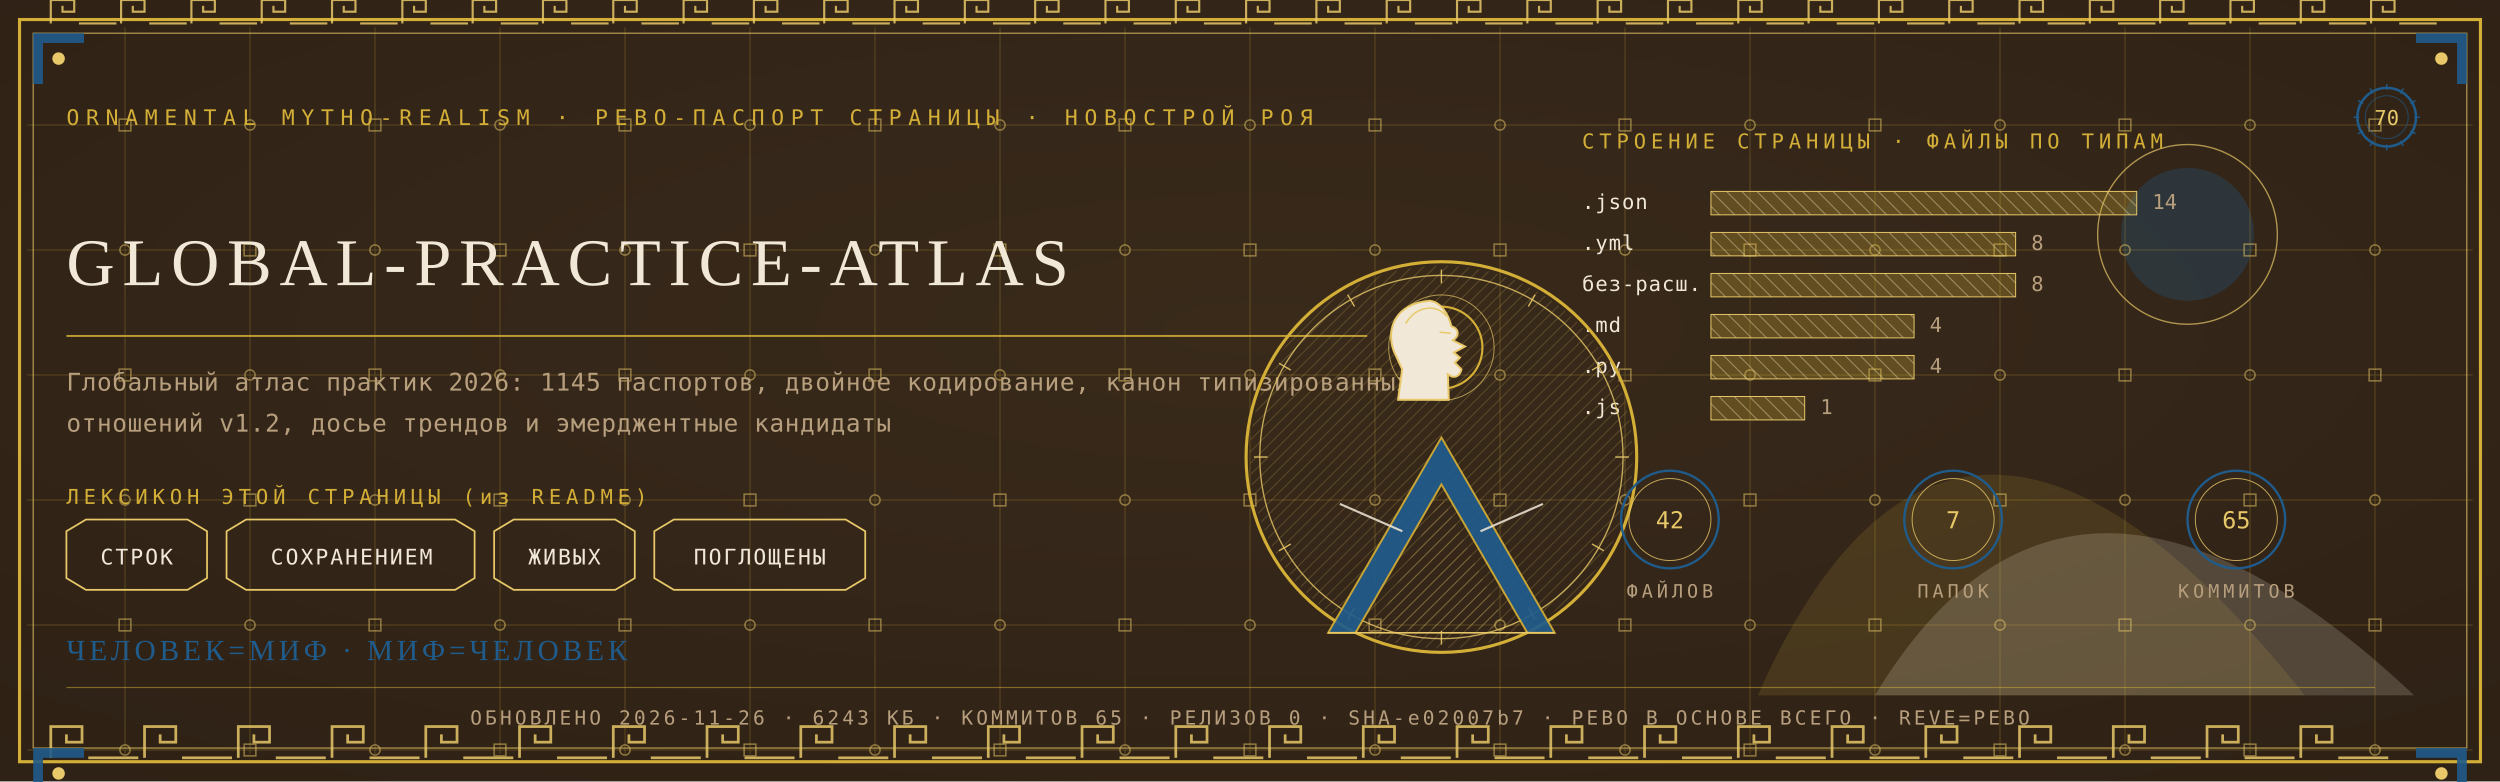
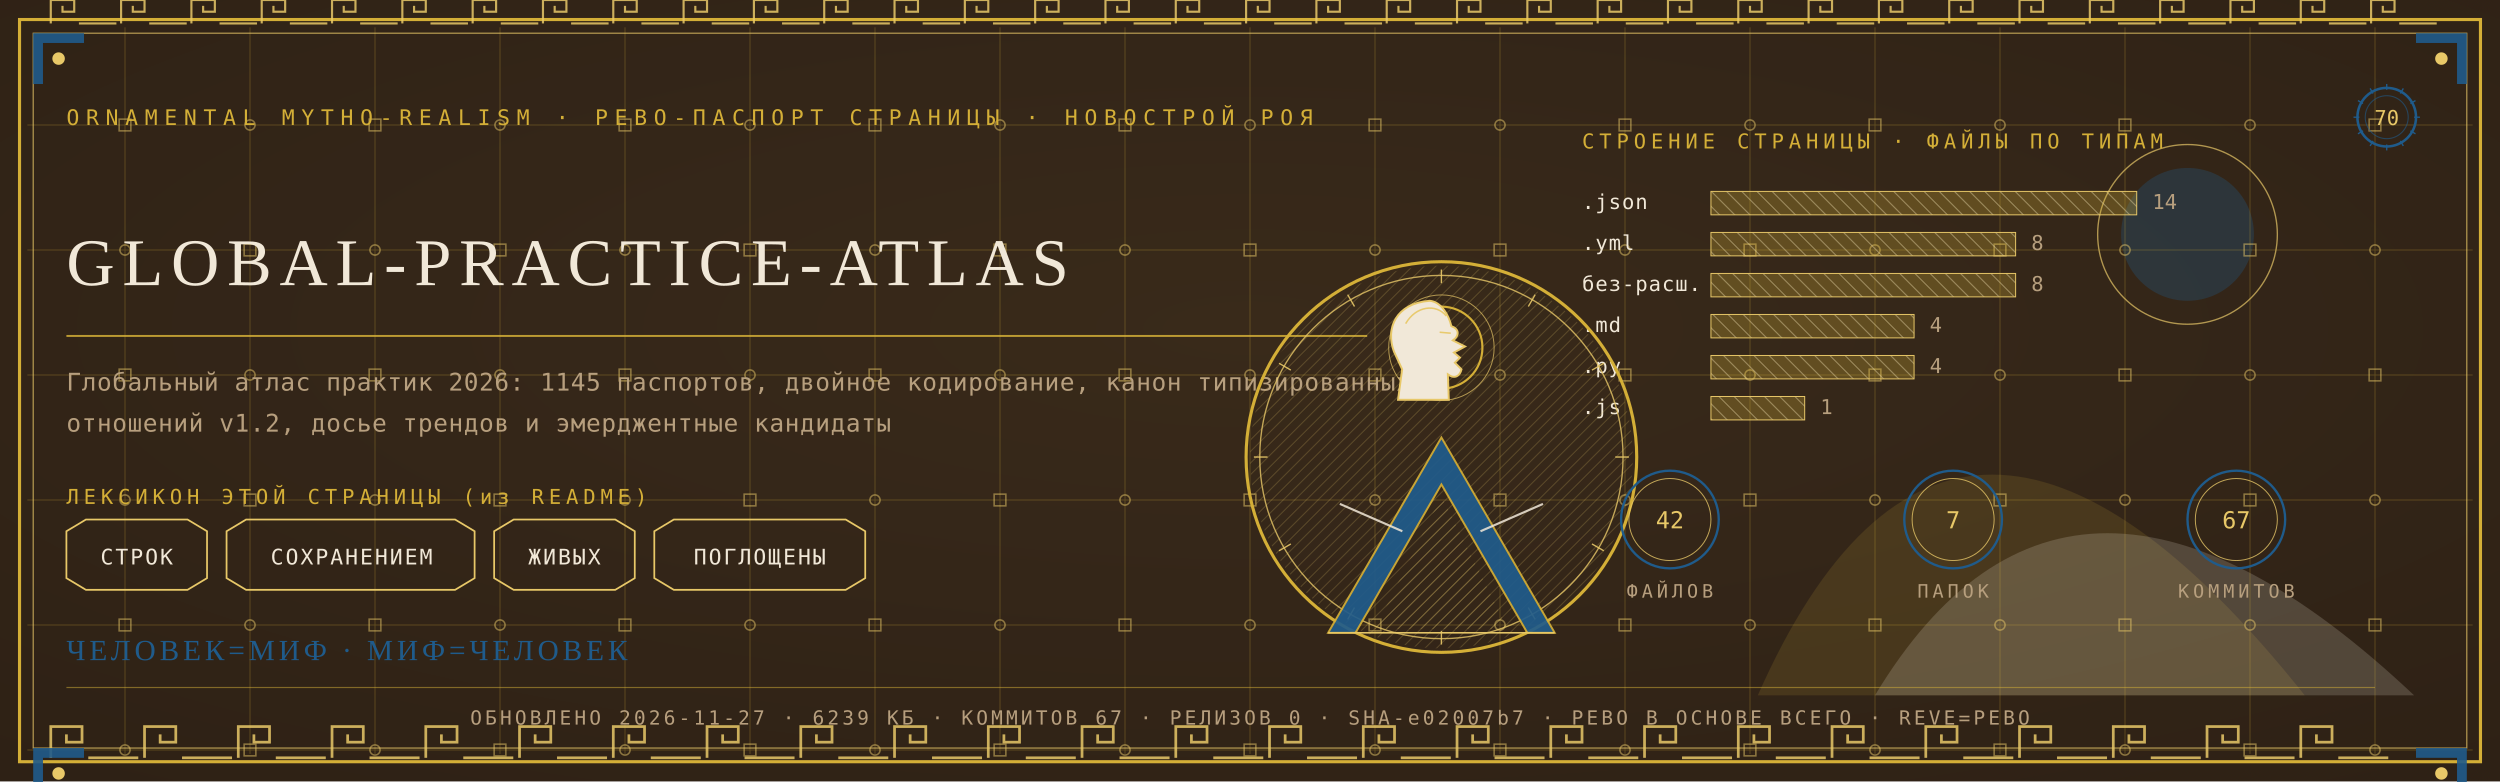
<svg xmlns="http://www.w3.org/2000/svg" viewBox="0 0 1280 400" width="1280" height="400">
  <defs>
    <radialGradient id="rp70" cx="0.5" cy="0.42" r="1.1">
      <stop offset="0" stop-color="#3A2A1B" />
      <stop offset="1" stop-color="#2A1D12" />
    </radialGradient>
    <pattern id="hatchm" width="4.2" height="4.2" patternUnits="userSpaceOnUse" patternTransform="rotate(45)">
      <rect width="4.2" height="4.2" fill="none" />
      <line x1="0" y1="0" x2="0" y2="4.2" stroke="#E8C868" stroke-width="0.5" />
    </pattern>
    <pattern id="hatchv" width="5.5" height="5.5" patternUnits="userSpaceOnUse" patternTransform="rotate(-45)">
      <rect width="5.5" height="5.5" fill="none" />
      <line x1="0" y1="0" x2="0" y2="5.5" stroke="#F1E8D8" stroke-width="0.5" />
    </pattern>
  </defs>
  <rect width="1280" height="400" fill="#2A1D12" />
  <rect width="1280" height="400" fill="url(#rp70)" opacity="0.94" />
  <path d="M 900 356 Q 1000 130 1180 356 Z" fill="#D4AF37" opacity="0.14" />
  <path d="M 960 356 Q 1060 190 1236 356 Z" fill="#F1E8D8" opacity="0.18" />
  <circle cx="1120" cy="120" r="34" fill="#1F5B8B" opacity="0.30" />
  <circle cx="1120" cy="120" r="46" fill="none" stroke="#E8C868" stroke-width="0.7" opacity="0.7" />
  <g stroke="#D4AF37" stroke-width="0.45" opacity="0.30">
    <line x1="64" y1="14" x2="64" y2="386" />
    <line x1="128" y1="14" x2="128" y2="386" />
    <line x1="192" y1="14" x2="192" y2="386" />
    <line x1="256" y1="14" x2="256" y2="386" />
    <line x1="320" y1="14" x2="320" y2="386" />
    <line x1="384" y1="14" x2="384" y2="386" />
    <line x1="448" y1="14" x2="448" y2="386" />
    <line x1="512" y1="14" x2="512" y2="386" />
    <line x1="576" y1="14" x2="576" y2="386" />
    <line x1="640" y1="14" x2="640" y2="386" />
    <line x1="704" y1="14" x2="704" y2="386" />
    <line x1="768" y1="14" x2="768" y2="386" />
    <line x1="832" y1="14" x2="832" y2="386" />
    <line x1="896" y1="14" x2="896" y2="386" />
    <line x1="960" y1="14" x2="960" y2="386" />
    <line x1="1024" y1="14" x2="1024" y2="386" />
    <line x1="1088" y1="14" x2="1088" y2="386" />
    <line x1="1152" y1="14" x2="1152" y2="386" />
    <line x1="1216" y1="14" x2="1216" y2="386" />
    <line x1="14" y1="64" x2="1266" y2="64" />
    <line x1="14" y1="128" x2="1266" y2="128" />
    <line x1="14" y1="192" x2="1266" y2="192" />
    <line x1="14" y1="256" x2="1266" y2="256" />
    <line x1="14" y1="320" x2="1266" y2="320" />
    <line x1="14" y1="384" x2="1266" y2="384" />
  </g>
  <g fill="none" stroke="#E8C868" stroke-width="0.8" opacity="0.5">
    <rect x="61" y="61" width="6" height="6" />
    <circle cx="64" cy="128" r="2.6" />
    <rect x="61" y="189" width="6" height="6" />
    <circle cx="64" cy="256" r="2.6" />
    <rect x="61" y="317" width="6" height="6" />
    <circle cx="64" cy="384" r="2.6" />
    <circle cx="128" cy="64" r="2.6" />
    <rect x="125" y="125" width="6" height="6" />
    <circle cx="128" cy="192" r="2.6" />
    <rect x="125" y="253" width="6" height="6" />
    <circle cx="128" cy="320" r="2.6" />
    <rect x="125" y="381" width="6" height="6" />
    <rect x="189" y="61" width="6" height="6" />
    <circle cx="192" cy="128" r="2.6" />
    <rect x="189" y="189" width="6" height="6" />
    <circle cx="192" cy="256" r="2.6" />
    <rect x="189" y="317" width="6" height="6" />
    <circle cx="192" cy="384" r="2.6" />
    <circle cx="256" cy="64" r="2.6" />
    <rect x="253" y="125" width="6" height="6" />
    <circle cx="256" cy="192" r="2.6" />
    <rect x="253" y="253" width="6" height="6" />
    <circle cx="256" cy="320" r="2.6" />
    <rect x="253" y="381" width="6" height="6" />
    <rect x="317" y="61" width="6" height="6" />
    <circle cx="320" cy="128" r="2.6" />
    <rect x="317" y="189" width="6" height="6" />
    <circle cx="320" cy="256" r="2.6" />
    <rect x="317" y="317" width="6" height="6" />
    <circle cx="320" cy="384" r="2.6" />
    <circle cx="384" cy="64" r="2.6" />
    <rect x="381" y="125" width="6" height="6" />
    <circle cx="384" cy="192" r="2.6" />
    <rect x="381" y="253" width="6" height="6" />
    <circle cx="384" cy="320" r="2.6" />
    <rect x="381" y="381" width="6" height="6" />
    <rect x="445" y="61" width="6" height="6" />
    <circle cx="448" cy="128" r="2.6" />
    <rect x="445" y="189" width="6" height="6" />
    <circle cx="448" cy="256" r="2.6" />
    <rect x="445" y="317" width="6" height="6" />
    <circle cx="448" cy="384" r="2.6" />
    <circle cx="512" cy="64" r="2.6" />
    <rect x="509" y="125" width="6" height="6" />
    <circle cx="512" cy="192" r="2.6" />
    <rect x="509" y="253" width="6" height="6" />
    <circle cx="512" cy="320" r="2.6" />
    <rect x="509" y="381" width="6" height="6" />
    <rect x="573" y="61" width="6" height="6" />
    <circle cx="576" cy="128" r="2.6" />
    <rect x="573" y="189" width="6" height="6" />
    <circle cx="576" cy="256" r="2.6" />
    <rect x="573" y="317" width="6" height="6" />
    <circle cx="576" cy="384" r="2.6" />
    <circle cx="640" cy="64" r="2.6" />
    <rect x="637" y="125" width="6" height="6" />
    <circle cx="640" cy="192" r="2.6" />
    <rect x="637" y="253" width="6" height="6" />
    <circle cx="640" cy="320" r="2.6" />
    <rect x="637" y="381" width="6" height="6" />
    <rect x="701" y="61" width="6" height="6" />
    <circle cx="704" cy="128" r="2.6" />
    <rect x="701" y="189" width="6" height="6" />
    <circle cx="704" cy="256" r="2.6" />
    <rect x="701" y="317" width="6" height="6" />
    <circle cx="704" cy="384" r="2.6" />
    <circle cx="768" cy="64" r="2.6" />
    <rect x="765" y="125" width="6" height="6" />
    <circle cx="768" cy="192" r="2.6" />
    <rect x="765" y="253" width="6" height="6" />
    <circle cx="768" cy="320" r="2.6" />
    <rect x="765" y="381" width="6" height="6" />
    <rect x="829" y="61" width="6" height="6" />
    <circle cx="832" cy="128" r="2.6" />
    <rect x="829" y="189" width="6" height="6" />
    <circle cx="832" cy="256" r="2.6" />
    <rect x="829" y="317" width="6" height="6" />
    <circle cx="832" cy="384" r="2.6" />
    <circle cx="896" cy="64" r="2.6" />
    <rect x="893" y="125" width="6" height="6" />
    <circle cx="896" cy="192" r="2.6" />
    <rect x="893" y="253" width="6" height="6" />
    <circle cx="896" cy="320" r="2.6" />
    <rect x="893" y="381" width="6" height="6" />
    <rect x="957" y="61" width="6" height="6" />
    <circle cx="960" cy="128" r="2.6" />
    <rect x="957" y="189" width="6" height="6" />
    <circle cx="960" cy="256" r="2.6" />
    <rect x="957" y="317" width="6" height="6" />
    <circle cx="960" cy="384" r="2.6" />
    <circle cx="1024" cy="64" r="2.6" />
    <rect x="1021" y="125" width="6" height="6" />
    <circle cx="1024" cy="192" r="2.6" />
    <rect x="1021" y="253" width="6" height="6" />
    <circle cx="1024" cy="320" r="2.6" />
    <rect x="1021" y="381" width="6" height="6" />
    <rect x="1085" y="61" width="6" height="6" />
    <circle cx="1088" cy="128" r="2.6" />
    <rect x="1085" y="189" width="6" height="6" />
    <circle cx="1088" cy="256" r="2.6" />
    <rect x="1085" y="317" width="6" height="6" />
    <circle cx="1088" cy="384" r="2.6" />
    <circle cx="1152" cy="64" r="2.6" />
    <rect x="1149" y="125" width="6" height="6" />
    <circle cx="1152" cy="192" r="2.6" />
    <rect x="1149" y="253" width="6" height="6" />
    <circle cx="1152" cy="320" r="2.6" />
    <rect x="1149" y="381" width="6" height="6" />
    <rect x="1213" y="61" width="6" height="6" />
    <circle cx="1216" cy="128" r="2.6" />
    <rect x="1213" y="189" width="6" height="6" />
    <circle cx="1216" cy="256" r="2.6" />
    <rect x="1213" y="317" width="6" height="6" />
    <circle cx="1216" cy="384" r="2.6" />
  </g>
  <rect x="10" y="10" width="1260" height="380" fill="none" stroke="#D4AF37" stroke-width="1.6" />
  <rect x="17" y="17" width="1246" height="366" fill="none" stroke="#E8C868" stroke-width="0.6" opacity="0.75" />
  <g fill="none" stroke="#E8C868" stroke-width="1.4" opacity="0.85">
    <path d="M 26 388 L 26 372 L 42 372 L 42 380.0 L 34.0 380.0 L 34.0 376.0" />
    <line x1="45.2" y1="388" x2="70.8" y2="388" />
    <path d="M 74 388 L 74 372 L 90 372 L 90 380.0 L 82.0 380.0 L 82.0 376.0" />
    <line x1="93.2" y1="388" x2="118.8" y2="388" />
    <path d="M 122 388 L 122 372 L 138 372 L 138 380.0 L 130.0 380.0 L 130.0 376.0" />
    <line x1="141.2" y1="388" x2="166.8" y2="388" />
    <path d="M 170 388 L 170 372 L 186 372 L 186 380.0 L 178.0 380.0 L 178.0 376.0" />
    <line x1="189.2" y1="388" x2="214.8" y2="388" />
    <path d="M 218 388 L 218 372 L 234 372 L 234 380.0 L 226.0 380.0 L 226.0 376.0" />
    <line x1="237.2" y1="388" x2="262.8" y2="388" />
    <path d="M 266 388 L 266 372 L 282 372 L 282 380.0 L 274.0 380.0 L 274.0 376.0" />
    <line x1="285.2" y1="388" x2="310.8" y2="388" />
    <path d="M 314 388 L 314 372 L 330 372 L 330 380.0 L 322.0 380.0 L 322.0 376.0" />
    <line x1="333.2" y1="388" x2="358.8" y2="388" />
    <path d="M 362 388 L 362 372 L 378 372 L 378 380.0 L 370.0 380.0 L 370.0 376.0" />
    <line x1="381.2" y1="388" x2="406.8" y2="388" />
    <path d="M 410 388 L 410 372 L 426 372 L 426 380.0 L 418.0 380.0 L 418.0 376.0" />
    <line x1="429.2" y1="388" x2="454.8" y2="388" />
    <path d="M 458 388 L 458 372 L 474 372 L 474 380.0 L 466.0 380.0 L 466.0 376.0" />
    <line x1="477.2" y1="388" x2="502.8" y2="388" />
    <path d="M 506 388 L 506 372 L 522 372 L 522 380.0 L 514.0 380.0 L 514.0 376.0" />
    <line x1="525.2" y1="388" x2="550.8" y2="388" />
    <path d="M 554 388 L 554 372 L 570 372 L 570 380.0 L 562.0 380.0 L 562.0 376.0" />
    <line x1="573.2" y1="388" x2="598.8" y2="388" />
    <path d="M 602 388 L 602 372 L 618 372 L 618 380.0 L 610.0 380.0 L 610.0 376.0" />
    <line x1="621.2" y1="388" x2="646.8" y2="388" />
    <path d="M 650 388 L 650 372 L 666 372 L 666 380.0 L 658.0 380.0 L 658.0 376.0" />
    <line x1="669.2" y1="388" x2="694.8" y2="388" />
    <path d="M 698 388 L 698 372 L 714 372 L 714 380.0 L 706.0 380.0 L 706.0 376.0" />
    <line x1="717.2" y1="388" x2="742.8" y2="388" />
    <path d="M 746 388 L 746 372 L 762 372 L 762 380.0 L 754.0 380.0 L 754.0 376.0" />
    <line x1="765.2" y1="388" x2="790.8" y2="388" />
    <path d="M 794 388 L 794 372 L 810 372 L 810 380.0 L 802.0 380.0 L 802.0 376.0" />
    <line x1="813.2" y1="388" x2="838.8" y2="388" />
    <path d="M 842 388 L 842 372 L 858 372 L 858 380.0 L 850.0 380.0 L 850.0 376.0" />
    <line x1="861.2" y1="388" x2="886.8" y2="388" />
    <path d="M 890 388 L 890 372 L 906 372 L 906 380.0 L 898.0 380.0 L 898.0 376.0" />
    <line x1="909.2" y1="388" x2="934.8" y2="388" />
    <path d="M 938 388 L 938 372 L 954 372 L 954 380.0 L 946.0 380.0 L 946.0 376.0" />
    <line x1="957.2" y1="388" x2="982.8" y2="388" />
    <path d="M 986 388 L 986 372 L 1002 372 L 1002 380.0 L 994.0 380.0 L 994.0 376.0" />
    <line x1="1005.2" y1="388" x2="1030.8" y2="388" />
    <path d="M 1034 388 L 1034 372 L 1050 372 L 1050 380.0 L 1042.0 380.0 L 1042.0 376.0" />
    <line x1="1053.2" y1="388" x2="1078.8" y2="388" />
    <path d="M 1082 388 L 1082 372 L 1098 372 L 1098 380.0 L 1090.0 380.0 L 1090.0 376.0" />
    <line x1="1101.2" y1="388" x2="1126.8" y2="388" />
    <path d="M 1130 388 L 1130 372 L 1146 372 L 1146 380.0 L 1138.0 380.0 L 1138.0 376.0" />
    <line x1="1149.2" y1="388" x2="1174.8" y2="388" />
    <path d="M 1178 388 L 1178 372 L 1194 372 L 1194 380.0 L 1186.0 380.0 L 1186.0 376.0" />
    <line x1="1197.2" y1="388" x2="1222.8" y2="388" />
  </g>
  <g fill="none" stroke="#E8C868" stroke-width="1.1" opacity="0.85">
    <path d="M 26 12 L 26 0 L 38 0 L 38 6.0 L 32.0 6.0 L 32.0 3.0" />
    <line x1="40.4" y1="12" x2="59.6" y2="12" />
    <path d="M 62 12 L 62 0 L 74 0 L 74 6.0 L 68.0 6.0 L 68.0 3.0" />
    <line x1="76.4" y1="12" x2="95.6" y2="12" />
    <path d="M 98 12 L 98 0 L 110 0 L 110 6.0 L 104.0 6.0 L 104.0 3.0" />
    <line x1="112.4" y1="12" x2="131.6" y2="12" />
    <path d="M 134 12 L 134 0 L 146 0 L 146 6.0 L 140.0 6.0 L 140.0 3.0" />
    <line x1="148.4" y1="12" x2="167.6" y2="12" />
    <path d="M 170 12 L 170 0 L 182 0 L 182 6.0 L 176.0 6.0 L 176.0 3.0" />
    <line x1="184.4" y1="12" x2="203.6" y2="12" />
    <path d="M 206 12 L 206 0 L 218 0 L 218 6.0 L 212.0 6.0 L 212.0 3.0" />
    <line x1="220.4" y1="12" x2="239.6" y2="12" />
    <path d="M 242 12 L 242 0 L 254 0 L 254 6.0 L 248.0 6.0 L 248.0 3.0" />
    <line x1="256.4" y1="12" x2="275.6" y2="12" />
    <path d="M 278 12 L 278 0 L 290 0 L 290 6.0 L 284.0 6.0 L 284.0 3.0" />
    <line x1="292.4" y1="12" x2="311.6" y2="12" />
    <path d="M 314 12 L 314 0 L 326 0 L 326 6.0 L 320.0 6.0 L 320.0 3.0" />
    <line x1="328.4" y1="12" x2="347.6" y2="12" />
    <path d="M 350 12 L 350 0 L 362 0 L 362 6.0 L 356.0 6.0 L 356.0 3.0" />
    <line x1="364.4" y1="12" x2="383.6" y2="12" />
    <path d="M 386 12 L 386 0 L 398 0 L 398 6.0 L 392.0 6.0 L 392.0 3.0" />
    <line x1="400.4" y1="12" x2="419.6" y2="12" />
    <path d="M 422 12 L 422 0 L 434 0 L 434 6.0 L 428.0 6.0 L 428.0 3.0" />
    <line x1="436.4" y1="12" x2="455.6" y2="12" />
    <path d="M 458 12 L 458 0 L 470 0 L 470 6.0 L 464.0 6.0 L 464.0 3.0" />
    <line x1="472.4" y1="12" x2="491.6" y2="12" />
    <path d="M 494 12 L 494 0 L 506 0 L 506 6.0 L 500.0 6.0 L 500.0 3.0" />
    <line x1="508.4" y1="12" x2="527.6" y2="12" />
    <path d="M 530 12 L 530 0 L 542 0 L 542 6.0 L 536.0 6.0 L 536.0 3.0" />
    <line x1="544.4" y1="12" x2="563.6" y2="12" />
    <path d="M 566 12 L 566 0 L 578 0 L 578 6.0 L 572.0 6.0 L 572.0 3.0" />
    <line x1="580.4" y1="12" x2="599.6" y2="12" />
    <path d="M 602 12 L 602 0 L 614 0 L 614 6.0 L 608.0 6.0 L 608.0 3.0" />
    <line x1="616.4" y1="12" x2="635.6" y2="12" />
    <path d="M 638 12 L 638 0 L 650 0 L 650 6.0 L 644.0 6.0 L 644.0 3.0" />
    <line x1="652.4" y1="12" x2="671.6" y2="12" />
    <path d="M 674 12 L 674 0 L 686 0 L 686 6.0 L 680.0 6.0 L 680.0 3.0" />
    <line x1="688.4" y1="12" x2="707.6" y2="12" />
    <path d="M 710 12 L 710 0 L 722 0 L 722 6.0 L 716.0 6.0 L 716.0 3.0" />
    <line x1="724.4" y1="12" x2="743.6" y2="12" />
    <path d="M 746 12 L 746 0 L 758 0 L 758 6.0 L 752.0 6.0 L 752.0 3.0" />
    <line x1="760.4" y1="12" x2="779.6" y2="12" />
    <path d="M 782 12 L 782 0 L 794 0 L 794 6.0 L 788.0 6.0 L 788.0 3.0" />
    <line x1="796.4" y1="12" x2="815.6" y2="12" />
    <path d="M 818 12 L 818 0 L 830 0 L 830 6.0 L 824.0 6.0 L 824.0 3.0" />
    <line x1="832.4" y1="12" x2="851.6" y2="12" />
    <path d="M 854 12 L 854 0 L 866 0 L 866 6.0 L 860.0 6.0 L 860.0 3.0" />
    <line x1="868.4" y1="12" x2="887.6" y2="12" />
    <path d="M 890 12 L 890 0 L 902 0 L 902 6.0 L 896.0 6.0 L 896.0 3.0" />
    <line x1="904.4" y1="12" x2="923.6" y2="12" />
    <path d="M 926 12 L 926 0 L 938 0 L 938 6.0 L 932.0 6.0 L 932.0 3.0" />
    <line x1="940.4" y1="12" x2="959.6" y2="12" />
    <path d="M 962 12 L 962 0 L 974 0 L 974 6.0 L 968.0 6.0 L 968.0 3.0" />
    <line x1="976.4" y1="12" x2="995.6" y2="12" />
    <path d="M 998 12 L 998 0 L 1010 0 L 1010 6.0 L 1004.0 6.0 L 1004.0 3.0" />
    <line x1="1012.4" y1="12" x2="1031.6" y2="12" />
    <path d="M 1034 12 L 1034 0 L 1046 0 L 1046 6.0 L 1040.0 6.0 L 1040.0 3.0" />
    <line x1="1048.4" y1="12" x2="1067.6" y2="12" />
    <path d="M 1070 12 L 1070 0 L 1082 0 L 1082 6.0 L 1076.0 6.0 L 1076.0 3.0" />
    <line x1="1084.4" y1="12" x2="1103.6" y2="12" />
    <path d="M 1106 12 L 1106 0 L 1118 0 L 1118 6.0 L 1112.0 6.0 L 1112.0 3.0" />
    <line x1="1120.4" y1="12" x2="1139.6" y2="12" />
    <path d="M 1142 12 L 1142 0 L 1154 0 L 1154 6.0 L 1148.0 6.0 L 1148.0 3.0" />
    <line x1="1156.4" y1="12" x2="1175.6" y2="12" />
    <path d="M 1178 12 L 1178 0 L 1190 0 L 1190 6.0 L 1184.0 6.0 L 1184.0 3.0" />
    <line x1="1192.4" y1="12" x2="1211.6" y2="12" />
    <path d="M 1214 12 L 1214 0 L 1226 0 L 1226 6.0 L 1220.0 6.0 L 1220.0 3.0" />
    <line x1="1228.4" y1="12" x2="1247.6" y2="12" />
  </g>
  <g transform="translate(17,17) scale(1,1)">
    <path d="M 0 0 L 26 0 L 26 5 L 5 5 L 5 26 L 0 26 Z" fill="#1F5B8B" opacity="0.9" />
    <circle cx="13" cy="13" r="3.2" fill="#E8C868" />
  </g>
  <g transform="translate(1263,17) scale(-1,1)">
    <path d="M 0 0 L 26 0 L 26 5 L 5 5 L 5 26 L 0 26 Z" fill="#1F5B8B" opacity="0.9" />
    <circle cx="13" cy="13" r="3.2" fill="#E8C868" />
  </g>
  <g transform="translate(17,383) scale(1,1)">
    <path d="M 0 0 L 26 0 L 26 5 L 5 5 L 5 26 L 0 26 Z" fill="#1F5B8B" opacity="0.9" />
    <circle cx="13" cy="13" r="3.2" fill="#E8C868" />
  </g>
  <g transform="translate(1263,383) scale(-1,1)">
    <path d="M 0 0 L 26 0 L 26 5 L 5 5 L 5 26 L 0 26 Z" fill="#1F5B8B" opacity="0.9" />
    <circle cx="13" cy="13" r="3.2" fill="#E8C868" />
  </g>
  <text x="34" y="64" font-family="'Cascadia Mono', ui-monospace, Consolas, monospace" font-size="11" fill="#D4AF37" letter-spacing="3.4">ORNAMENTAL MYTHO-REALISM · РЕВО-ПАСПОРТ СТРАНИЦЫ · НОВОСТРОЙ РОЯ</text>
  <g transform="translate(1222,60)">
    <circle r="15" fill="none" stroke="#1F5B8B" stroke-width="1.3" />
    <circle r="11" fill="none" stroke="#1F5B8B" stroke-width="0.55" opacity="0.6" />
    <text y="4" text-anchor="middle" font-family="'Cascadia Mono', ui-monospace, Consolas, monospace" font-size="10.5" fill="#E8C868">70</text>
    <g stroke="#1F5B8B" stroke-width="0.7">
      <line x1="0" y1="-17" x2="0" y2="-14" transform="rotate(0)" />
      <line x1="0" y1="-17" x2="0" y2="-14" transform="rotate(30)" />
      <line x1="0" y1="-17" x2="0" y2="-14" transform="rotate(60)" />
      <line x1="0" y1="-17" x2="0" y2="-14" transform="rotate(90)" />
      <line x1="0" y1="-17" x2="0" y2="-14" transform="rotate(120)" />
      <line x1="0" y1="-17" x2="0" y2="-14" transform="rotate(150)" />
      <line x1="0" y1="-17" x2="0" y2="-14" transform="rotate(180)" />
      <line x1="0" y1="-17" x2="0" y2="-14" transform="rotate(210)" />
      <line x1="0" y1="-17" x2="0" y2="-14" transform="rotate(240)" />
      <line x1="0" y1="-17" x2="0" y2="-14" transform="rotate(270)" />
      <line x1="0" y1="-17" x2="0" y2="-14" transform="rotate(300)" />
      <line x1="0" y1="-17" x2="0" y2="-14" transform="rotate(330)" />
    </g>
  </g>
  <text x="34" y="146" font-family="Georgia, 'Times New Roman', serif" font-size="34.2" fill="#F1E8D8" letter-spacing="4">GLOBAL-PRACTICE-ATLAS</text>
  <line x1="34" y1="172" x2="700" y2="172" stroke="#D4AF37" stroke-width="1" opacity="0.85" />
  <text x="34" y="200" font-family="'Cascadia Mono', ui-monospace, Consolas, monospace" font-size="12.5" fill="#B79F7E" letter-spacing="0.3">Глобальный атлас практик 2026: 1145 паспортов, двойное кодирование, канон типизированных</text>
  <text x="34" y="221" font-family="'Cascadia Mono', ui-monospace, Consolas, monospace" font-size="12.5" fill="#B79F7E" letter-spacing="0.3">отношений v1.2, досье трендов и эмерджентные кандидаты</text>
  <text x="34" y="258" font-family="'Cascadia Mono', ui-monospace, Consolas, monospace" font-size="10.5" fill="#D4AF37" letter-spacing="2.5">ЛЕКСИКОН ЭТОЙ СТРАНИЦЫ (из README)</text>
  <path d="M 34 272 L 44 266 L 96 266 L 106 272 L 106 296 L 96 302 L 44 302 L 34 296 Z" fill="none" stroke="#E8C868" stroke-width="0.9" />
  <text x="70" y="289" text-anchor="middle" font-family="'Cascadia Mono', ui-monospace, Consolas, monospace" font-size="11" fill="#F1E8D8" letter-spacing="1">СТРОК</text>
  <path d="M 116 272 L 126 266 L 233 266 L 243 272 L 243 296 L 233 302 L 126 302 L 116 296 Z" fill="none" stroke="#E8C868" stroke-width="0.9" />
  <text x="180" y="289" text-anchor="middle" font-family="'Cascadia Mono', ui-monospace, Consolas, monospace" font-size="11" fill="#F1E8D8" letter-spacing="1">СОХРАНЕНИЕМ</text>
  <path d="M 253 272 L 263 266 L 315 266 L 325 272 L 325 296 L 315 302 L 263 302 L 253 296 Z" fill="none" stroke="#E8C868" stroke-width="0.9" />
  <text x="289" y="289" text-anchor="middle" font-family="'Cascadia Mono', ui-monospace, Consolas, monospace" font-size="11" fill="#F1E8D8" letter-spacing="1">ЖИВЫХ</text>
  <path d="M 335 272 L 345 266 L 433 266 L 443 272 L 443 296 L 433 302 L 345 302 L 335 296 Z" fill="none" stroke="#E8C868" stroke-width="0.9" />
  <text x="389" y="289" text-anchor="middle" font-family="'Cascadia Mono', ui-monospace, Consolas, monospace" font-size="11" fill="#F1E8D8" letter-spacing="1">ПОГЛОЩЕНЫ</text>
  <text x="810" y="76" font-family="'Cascadia Mono', ui-monospace, Consolas, monospace" font-size="10.5" fill="#D4AF37" letter-spacing="2.5">СТРОЕНИЕ СТРАНИЦЫ · ФАЙЛЫ ПО ТИПАМ</text>
  <text x="810" y="107" font-family="'Cascadia Mono', ui-monospace, Consolas, monospace" font-size="10.5" fill="#F1E8D8" letter-spacing="0.5">.json</text>
  <rect x="876" y="98" width="218" height="12" fill="url(#hatchv)" opacity="0.9" />
  <rect x="876" y="98" width="218" height="12" fill="#D4AF37" opacity="0.28" />
  <rect x="876" y="98" width="218" height="12" fill="none" stroke="#E8C868" stroke-width="0.5" />
  <text x="1102" y="107" font-family="'Cascadia Mono', ui-monospace, Consolas, monospace" font-size="10.5" fill="#B79F7E">14</text>
  <text x="810" y="128" font-family="'Cascadia Mono', ui-monospace, Consolas, monospace" font-size="10.5" fill="#F1E8D8" letter-spacing="0.5">.yml</text>
  <rect x="876" y="119" width="156" height="12" fill="url(#hatchv)" opacity="0.9" />
  <rect x="876" y="119" width="156" height="12" fill="#D4AF37" opacity="0.28" />
  <rect x="876" y="119" width="156" height="12" fill="none" stroke="#E8C868" stroke-width="0.5" />
  <text x="1040" y="128" font-family="'Cascadia Mono', ui-monospace, Consolas, monospace" font-size="10.5" fill="#B79F7E">8</text>
  <text x="810" y="149" font-family="'Cascadia Mono', ui-monospace, Consolas, monospace" font-size="10.5" fill="#F1E8D8" letter-spacing="0.5">без-расш.</text>
  <rect x="876" y="140" width="156" height="12" fill="url(#hatchv)" opacity="0.9" />
  <rect x="876" y="140" width="156" height="12" fill="#D4AF37" opacity="0.28" />
  <rect x="876" y="140" width="156" height="12" fill="none" stroke="#E8C868" stroke-width="0.5" />
  <text x="1040" y="149" font-family="'Cascadia Mono', ui-monospace, Consolas, monospace" font-size="10.5" fill="#B79F7E">8</text>
  <text x="810" y="170" font-family="'Cascadia Mono', ui-monospace, Consolas, monospace" font-size="10.5" fill="#F1E8D8" letter-spacing="0.5">.md</text>
  <rect x="876" y="161" width="104" height="12" fill="url(#hatchv)" opacity="0.9" />
  <rect x="876" y="161" width="104" height="12" fill="#D4AF37" opacity="0.28" />
  <rect x="876" y="161" width="104" height="12" fill="none" stroke="#E8C868" stroke-width="0.5" />
  <text x="988" y="170" font-family="'Cascadia Mono', ui-monospace, Consolas, monospace" font-size="10.5" fill="#B79F7E">4</text>
  <text x="810" y="191" font-family="'Cascadia Mono', ui-monospace, Consolas, monospace" font-size="10.5" fill="#F1E8D8" letter-spacing="0.5">.py</text>
  <rect x="876" y="182" width="104" height="12" fill="url(#hatchv)" opacity="0.9" />
  <rect x="876" y="182" width="104" height="12" fill="#D4AF37" opacity="0.28" />
  <rect x="876" y="182" width="104" height="12" fill="none" stroke="#E8C868" stroke-width="0.5" />
  <text x="988" y="191" font-family="'Cascadia Mono', ui-monospace, Consolas, monospace" font-size="10.5" fill="#B79F7E">4</text>
  <text x="810" y="212" font-family="'Cascadia Mono', ui-monospace, Consolas, monospace" font-size="10.5" fill="#F1E8D8" letter-spacing="0.5">.js</text>
  <rect x="876" y="203" width="48" height="12" fill="url(#hatchv)" opacity="0.9" />
  <rect x="876" y="203" width="48" height="12" fill="#D4AF37" opacity="0.28" />
  <rect x="876" y="203" width="48" height="12" fill="none" stroke="#E8C868" stroke-width="0.5" />
  <text x="932" y="212" font-family="'Cascadia Mono', ui-monospace, Consolas, monospace" font-size="10.5" fill="#B79F7E">1</text>
  <g transform="translate(738,234)">
    <circle r="100" fill="none" stroke="#D4AF37" stroke-width="1.6" />
    <circle r="93" fill="none" stroke="#E8C868" stroke-width="0.7" opacity="0.8" />
    <circle r="98" fill="url(#hatchm)" opacity="0.4" />
    <g stroke="#E8C868" stroke-width="0.7" opacity="0.9">
      <line x1="0" y1="-96" x2="0" y2="-89" transform="rotate(0)" />
      <line x1="0" y1="-96" x2="0" y2="-89" transform="rotate(30)" />
      <line x1="0" y1="-96" x2="0" y2="-89" transform="rotate(60)" />
      <line x1="0" y1="-96" x2="0" y2="-89" transform="rotate(90)" />
      <line x1="0" y1="-96" x2="0" y2="-89" transform="rotate(120)" />
      <line x1="0" y1="-96" x2="0" y2="-89" transform="rotate(150)" />
      <line x1="0" y1="-96" x2="0" y2="-89" transform="rotate(180)" />
      <line x1="0" y1="-96" x2="0" y2="-89" transform="rotate(210)" />
      <line x1="0" y1="-96" x2="0" y2="-89" transform="rotate(240)" />
      <line x1="0" y1="-96" x2="0" y2="-89" transform="rotate(270)" />
      <line x1="0" y1="-96" x2="0" y2="-89" transform="rotate(300)" />
      <line x1="0" y1="-96" x2="0" y2="-89" transform="rotate(330)" />
    </g>
    <circle cy="-56" r="21" fill="none" stroke="#D4AF37" stroke-width="1.1" />
    <circle cy="-56" r="27" fill="none" stroke="#E8C868" stroke-width="0.5" opacity="0.7" />
    <path d="M -6.0 -80.0 C -23.5 -78.7 -28.7 -65.7 -24.3 -54.0 L -20.1 -44.9 L -22.2 -29.3 L 3.8 -29.3 L 3.3 -42.3 C 6.9 -39.7 9.5 -41.5 10.3 -44.9 L 6.9 -48.3 L 9.5 -50.9 L 6.4 -53.5 L 12.1 -56.6 L 5.9 -59.7 C 9.5 -62.3 9.0 -65.7 5.1 -67.0 C 3.8 -72.7 -0.1 -79.5 -6.0 -80.0 Z" fill="#F1E8D8" stroke="#E8C868" stroke-width="1.0" />
    <g fill="none" stroke="#E8C868" stroke-width="0.8" opacity="0.95">
      <path d="M -18.3 -68.3 C -13.1 -77.4 -2.7 -78.7 2.5 -72.2" />
      <path d="M -0.9 -63.9 L 4.8 -63.4" />
    </g>
    <path d="M -58.0 90.0 L 0 -10.0 L 58.0 90.0 L 44.0 90.0 L 0 14.0 L -44.0 90.0 Z" fill="#1F5B8B" opacity="0.92" stroke="#D4AF37" stroke-width="1.0" />
    <path d="M -34.0 88.0 L 0 20.0 L 34.0 88.0" fill="url(#hatchm)" opacity="0.5" stroke="none" />
    <path d="M -58.0 90.0 L 58.0 90.0" fill="none" stroke="#E8C868" stroke-width="0.8" />
    <path d="M -52.0 24.0 L -20.0 38.0" fill="none" stroke="#F1E8D8" stroke-width="1.1" opacity="0.85" />
    <path d="M 52.0 24.0 L 20.0 38.0" fill="none" stroke="#F1E8D8" stroke-width="1.1" opacity="0.85" />
  </g>
  <g transform="translate(855,266)">
    <circle r="25" fill="none" stroke="#1F5B8B" stroke-width="1.2" />
    <circle r="21" fill="none" stroke="#E8C868" stroke-width="0.5" opacity="0.8" />
    <text y="4.5" text-anchor="middle" font-family="'Cascadia Mono', ui-monospace, Consolas, monospace" font-size="12" fill="#E8C868">42</text>
    <text y="40" text-anchor="middle" font-family="'Cascadia Mono', ui-monospace, Consolas, monospace" font-size="9.5" fill="#B79F7E" letter-spacing="2">ФАЙЛОВ</text>
  </g>
  <g transform="translate(1000,266)">
    <circle r="25" fill="none" stroke="#1F5B8B" stroke-width="1.2" />
    <circle r="21" fill="none" stroke="#E8C868" stroke-width="0.5" opacity="0.8" />
    <text y="4.5" text-anchor="middle" font-family="'Cascadia Mono', ui-monospace, Consolas, monospace" font-size="12" fill="#E8C868">7</text>
    <text y="40" text-anchor="middle" font-family="'Cascadia Mono', ui-monospace, Consolas, monospace" font-size="9.5" fill="#B79F7E" letter-spacing="2">ПАПОК</text>
  </g>
  <g transform="translate(1145,266)">
    <circle r="25" fill="none" stroke="#1F5B8B" stroke-width="1.2" />
    <circle r="21" fill="none" stroke="#E8C868" stroke-width="0.5" opacity="0.8" />
-     <text y="4.5" text-anchor="middle" font-family="'Cascadia Mono', ui-monospace, Consolas, monospace" font-size="12" fill="#E8C868">65</text>
+     <text y="4.5" text-anchor="middle" font-family="'Cascadia Mono', ui-monospace, Consolas, monospace" font-size="12" fill="#E8C868">67</text>
    <text y="40" text-anchor="middle" font-family="'Cascadia Mono', ui-monospace, Consolas, monospace" font-size="9.5" fill="#B79F7E" letter-spacing="2">КОММИТОВ</text>
  </g>
  <text x="34" y="338" font-family="Georgia, 'Times New Roman', serif" font-size="15" fill="#1F5B8B" letter-spacing="2">ЧЕЛОВЕК=МИФ · МИФ=ЧЕЛОВЕК</text>
  <line x1="34" y1="352" x2="1216" y2="352" stroke="#D4AF37" stroke-width="0.6" opacity="0.5" />
-   <text x="640" y="371" text-anchor="middle" font-family="'Cascadia Mono', ui-monospace, Consolas, monospace" font-size="10" fill="#B79F7E" letter-spacing="1.6">ОБНОВЛЕНО 2026-11-26 · 6243 КБ · КОММИТОВ 65 · РЕЛИЗОВ 0 · SHA-e02007b7 · РЕВО В ОСНОВЕ ВСЕГО · REVE=РЕВО</text>
+   <text x="640" y="371" text-anchor="middle" font-family="'Cascadia Mono', ui-monospace, Consolas, monospace" font-size="10" fill="#B79F7E" letter-spacing="1.6">ОБНОВЛЕНО 2026-11-27 · 6239 КБ · КОММИТОВ 67 · РЕЛИЗОВ 0 · SHA-e02007b7 · РЕВО В ОСНОВЕ ВСЕГО · REVE=РЕВО</text>
</svg>
